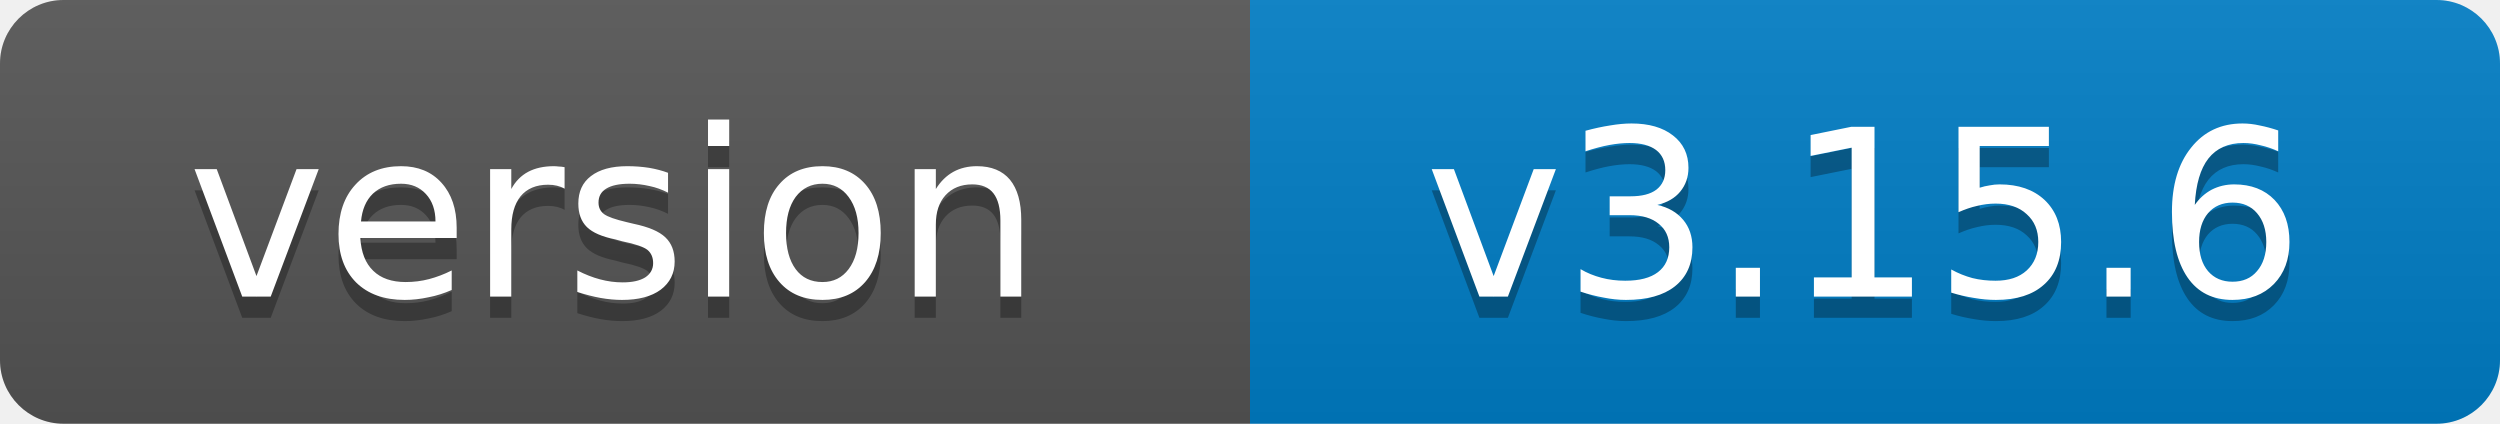
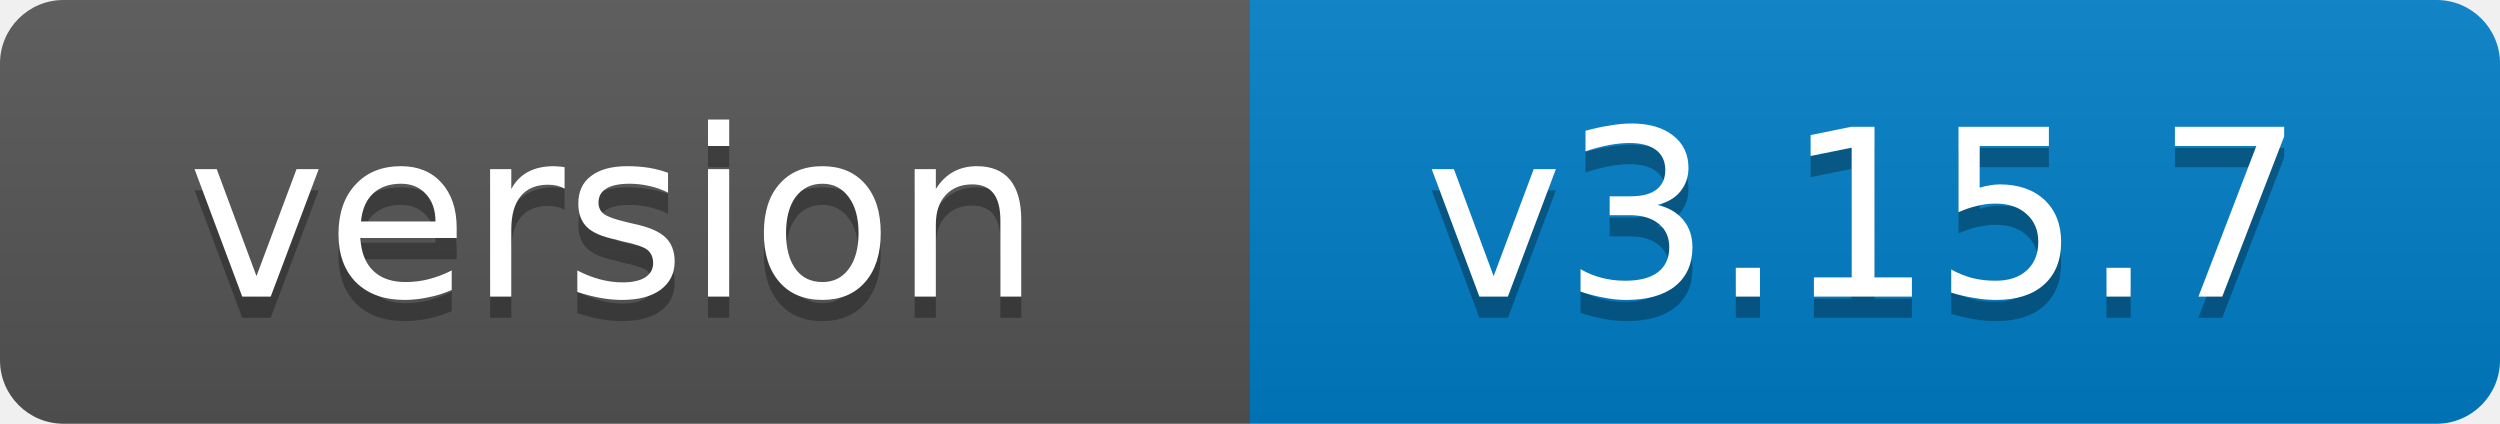
- <svg xmlns="http://www.w3.org/2000/svg" width="118" height="20" role="img" aria-label="version: v3.15.6">
+ <svg xmlns="http://www.w3.org/2000/svg" width="118" height="20" role="img" aria-label="version: v3.15.7">
  <linearGradient id="s" x2="0" y2="100%">
    <stop offset="0" stop-color="#bbb" stop-opacity=".1" />
    <stop offset="1" stop-opacity=".1" />
  </linearGradient>
  <clipPath id="r">
    <rect width="118" height="20" rx="3" fill="#fff" />
  </clipPath>
  <g clip-path="url(#r)">
    <rect width="59" height="20" fill="#555" />
    <rect x="59" width="59" height="20" fill="#007ec6" />
    <rect width="118" height="20" fill="url(#s)" />
  </g>
  <g fill="#fff" text-anchor="middle" font-family="Verdana,Geneva,DejaVu Sans,sans-serif" font-size="11">
    <text x="29" y="15" fill="#010101" fill-opacity=".3">version</text>
    <text x="29" y="14">version</text>
-     <text x="88" y="15" fill="#010101" fill-opacity=".3">v3.15.6</text>
-     <text x="88" y="14">v3.15.6</text>
+     <text x="88" y="15" fill="#010101" fill-opacity=".3">v3.15.7</text>
+     <text x="88" y="14">v3.15.7</text>
  </g>
</svg>
